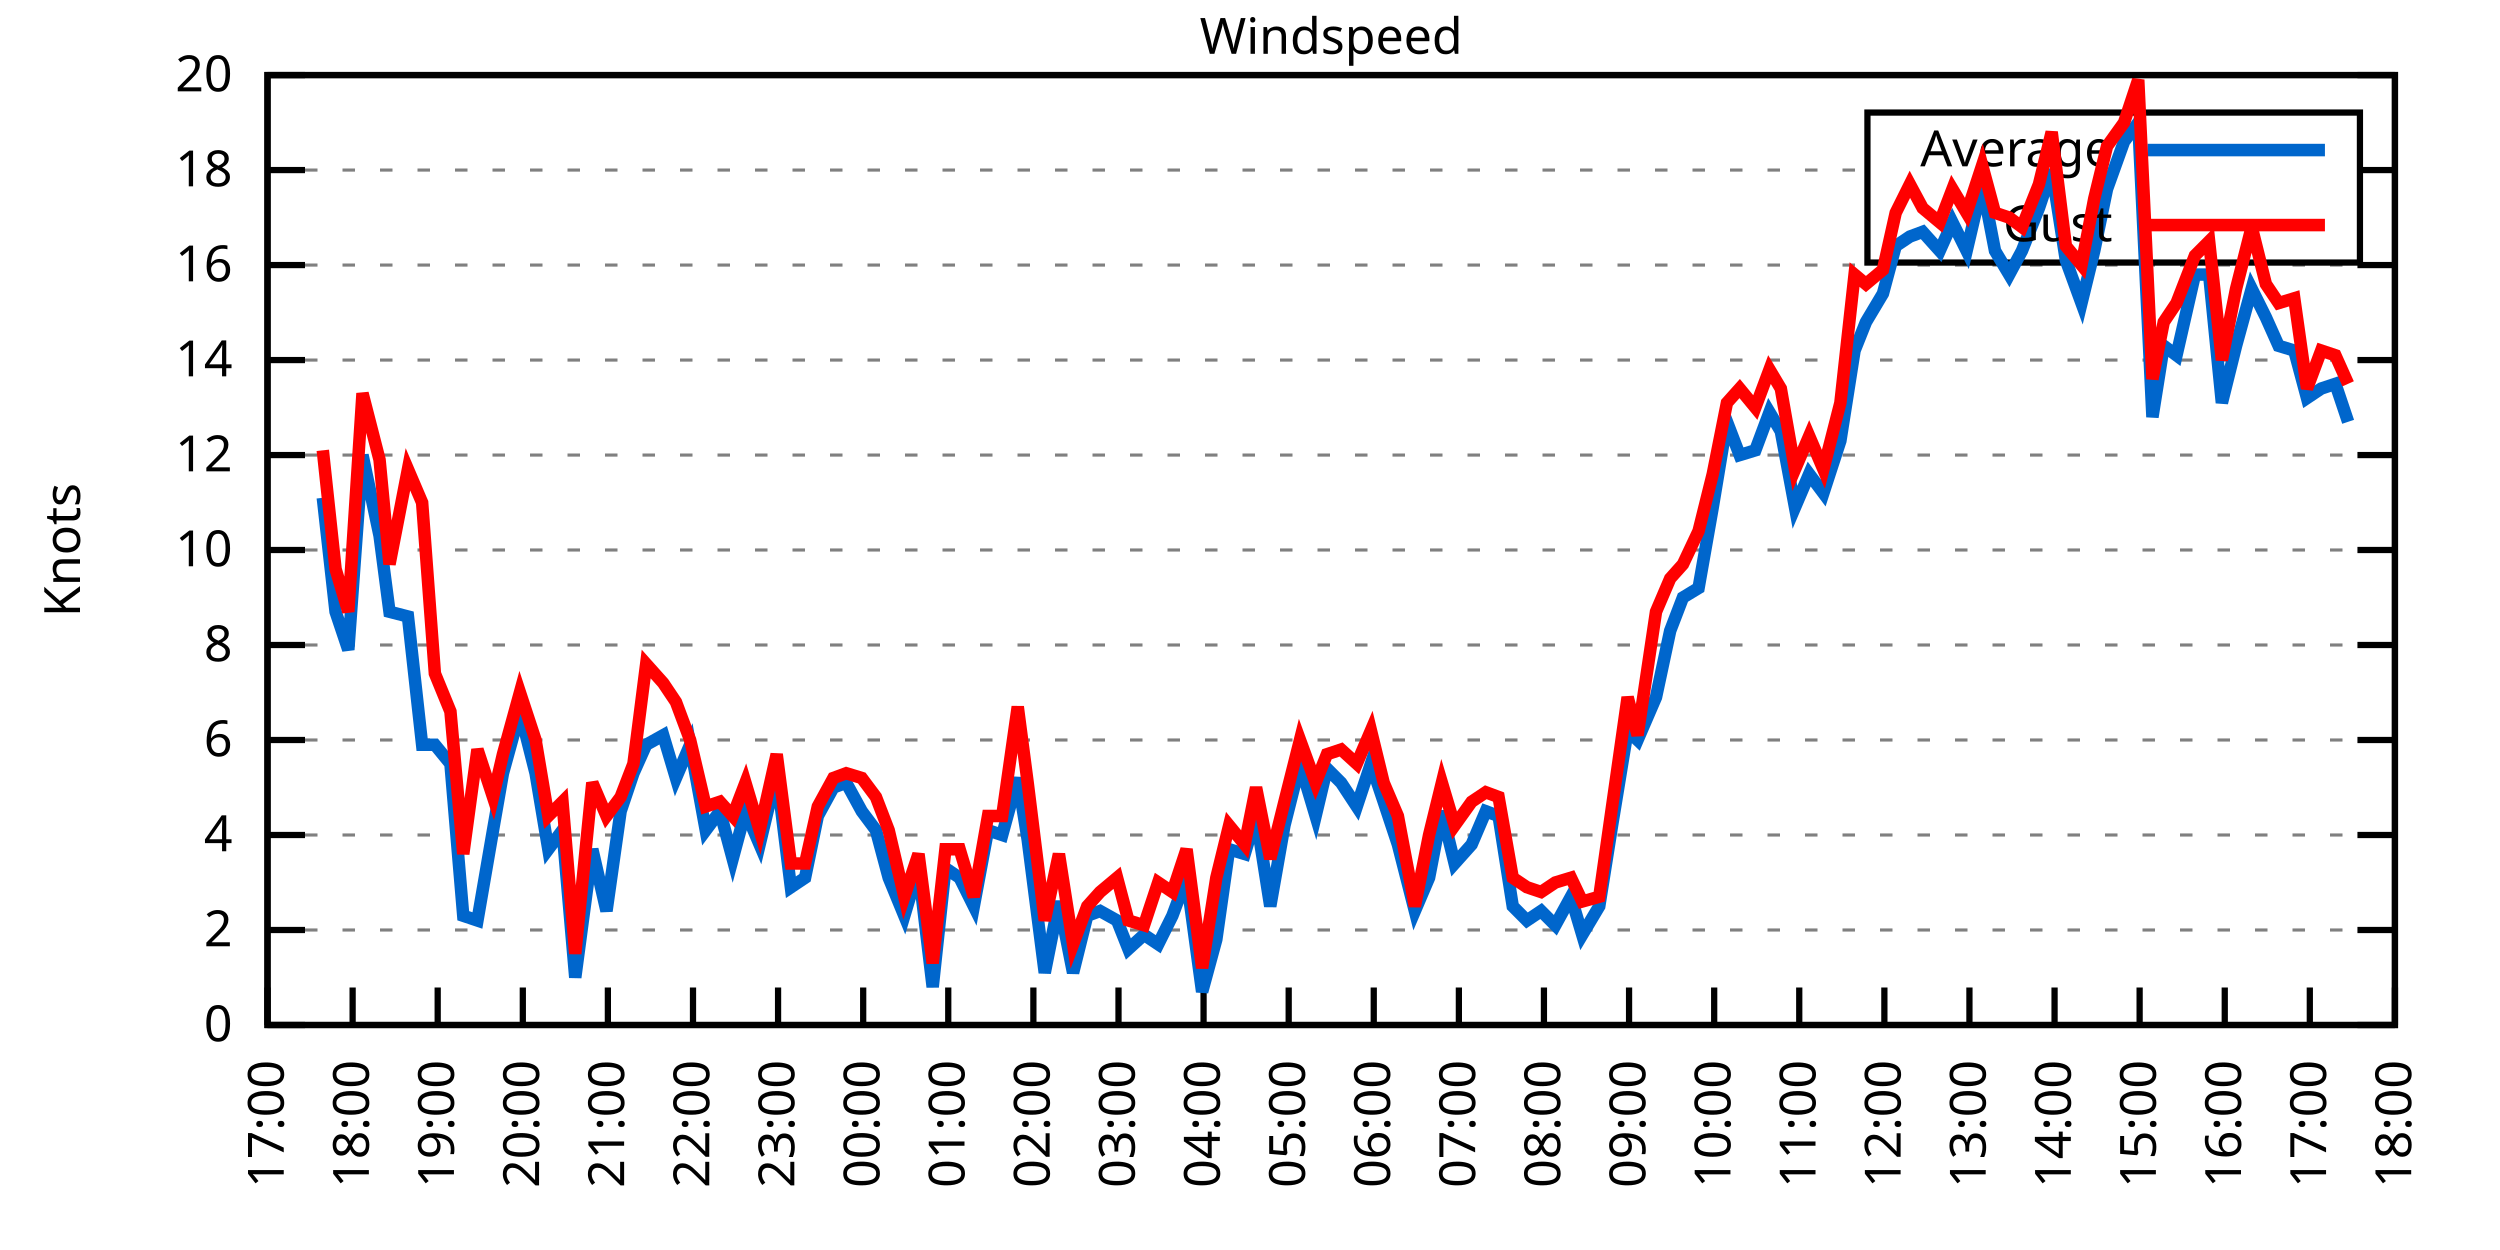
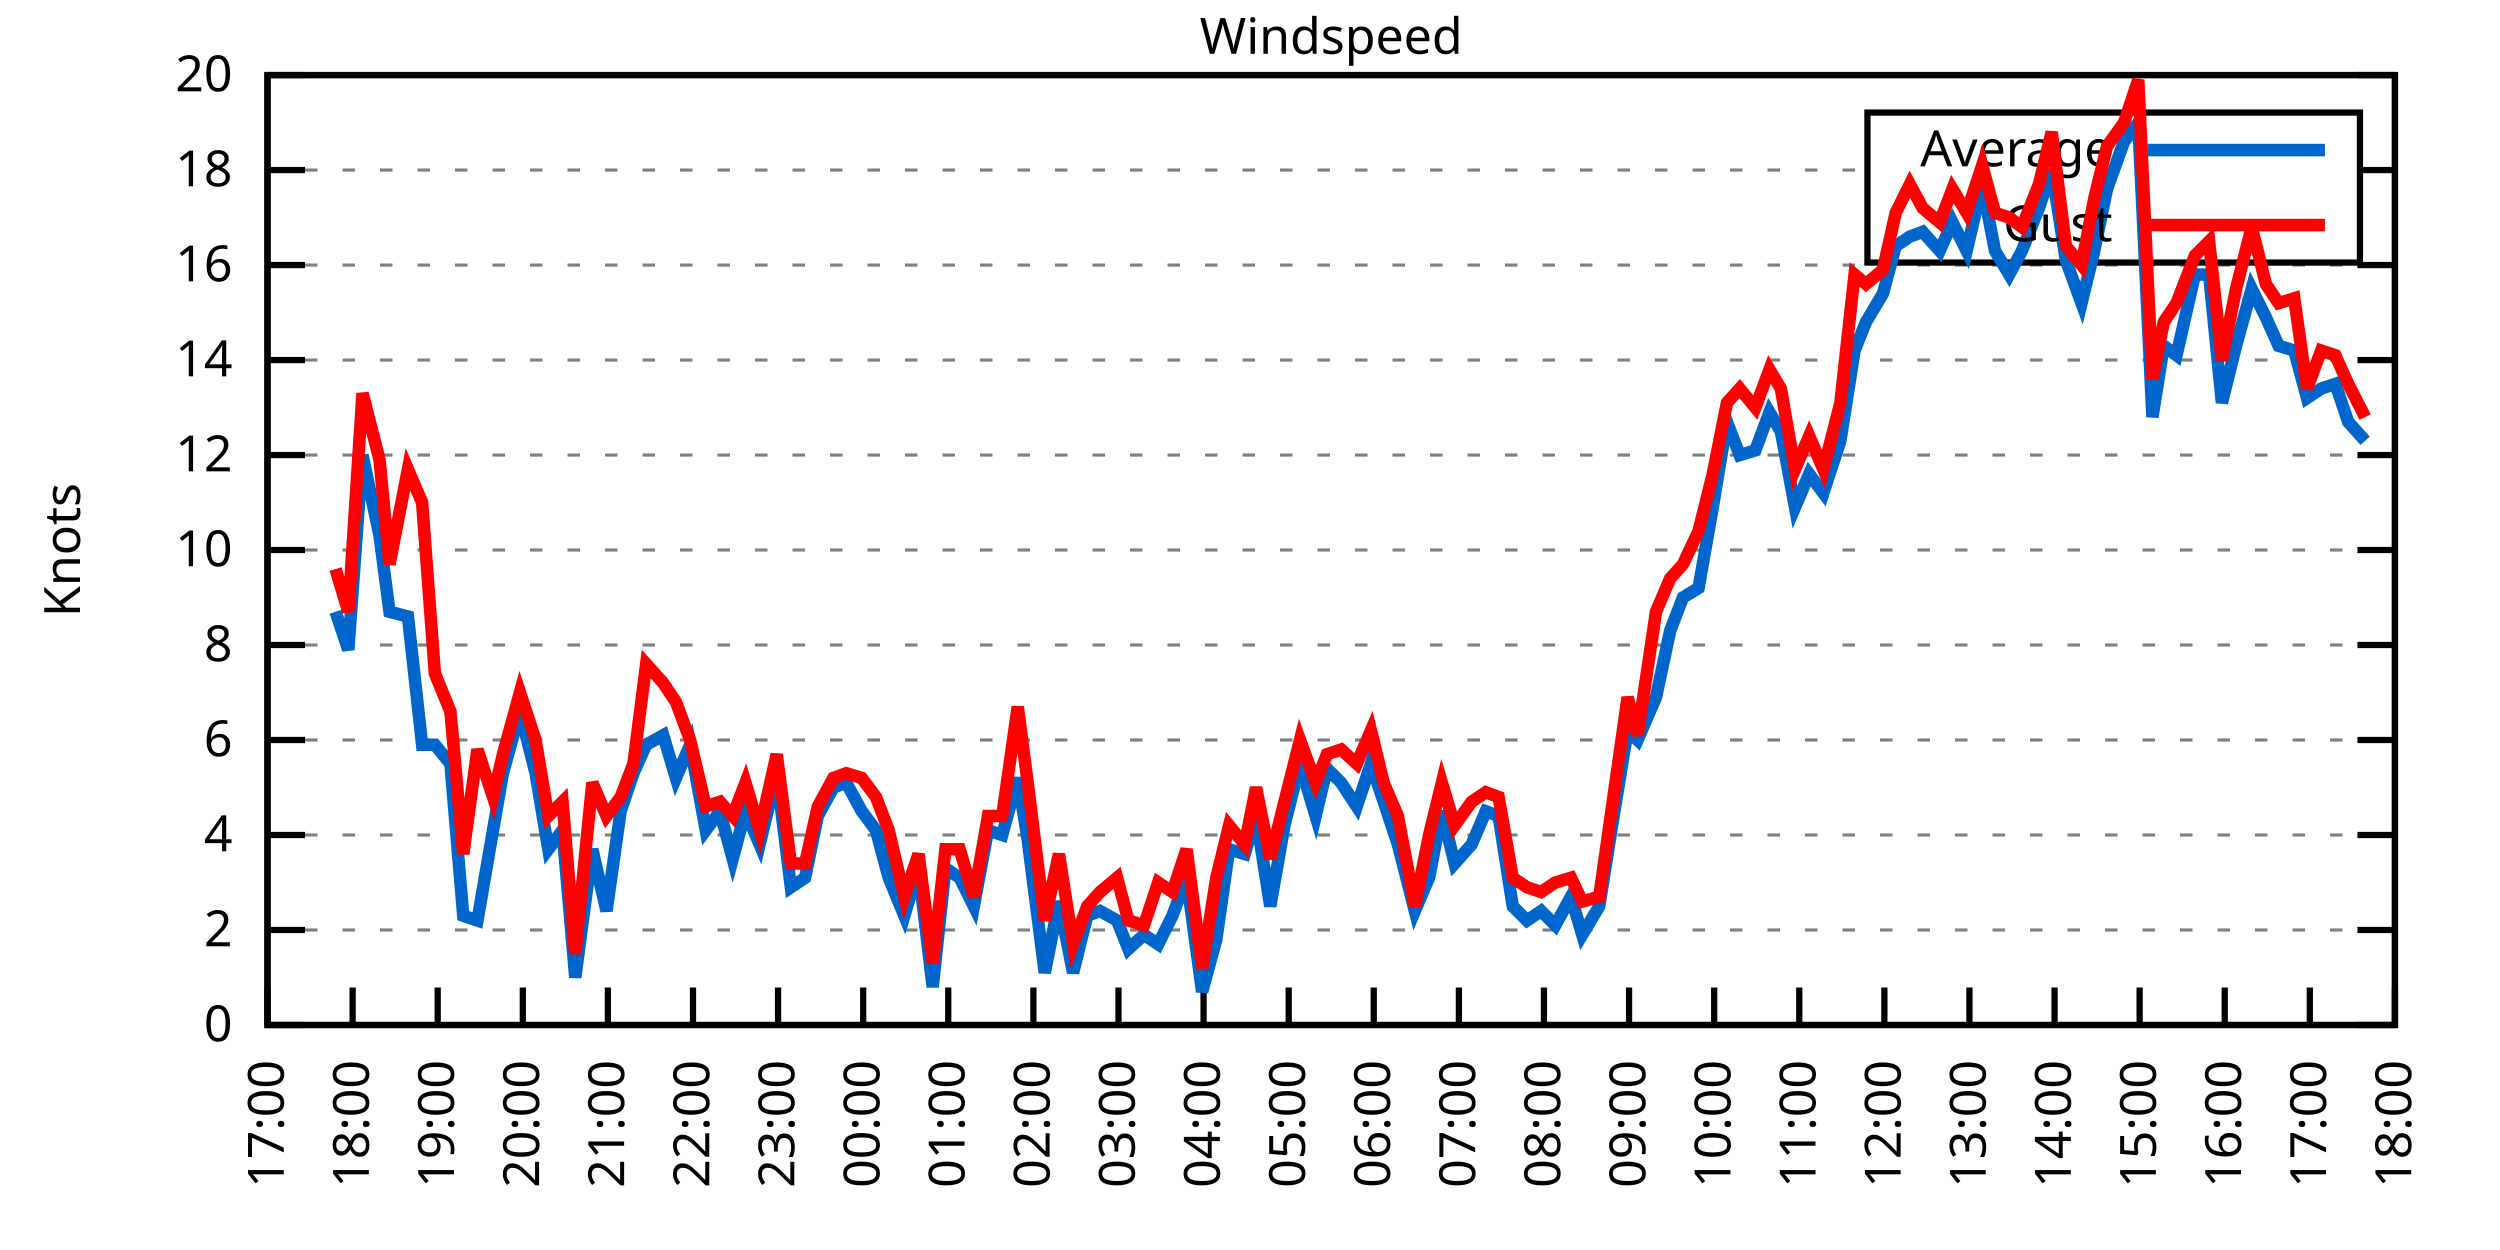
<svg xmlns="http://www.w3.org/2000/svg" xmlns:xlink="http://www.w3.org/1999/xlink" width="400" height="200" viewBox="0 0 400 200">
  <g id="gnuplot_canvas">
    <rect x="0" y="0" width="400" height="200" fill="none" />
    <defs>
      <circle id="gpDot" r="0.5" stroke-width="0.5" stroke="currentColor" />
      <path id="gpPt0" stroke-width="0.333" stroke="currentColor" d="M-1,0 h2 M0,-1 v2" />
      <path id="gpPt1" stroke-width="0.333" stroke="currentColor" d="M-1,-1 L1,1 M1,-1 L-1,1" />
      <path id="gpPt2" stroke-width="0.333" stroke="currentColor" d="M-1,0 L1,0 M0,-1 L0,1 M-1,-1 L1,1 M-1,1 L1,-1" />
      <rect id="gpPt3" stroke-width="0.333" stroke="currentColor" x="-1" y="-1" width="2" height="2" />
      <rect id="gpPt4" stroke-width="0.333" stroke="currentColor" fill="currentColor" x="-1" y="-1" width="2" height="2" />
      <circle id="gpPt5" stroke-width="0.333" stroke="currentColor" cx="0" cy="0" r="1" />
      <use xlink:href="#gpPt5" id="gpPt6" fill="currentColor" stroke="none" />
      <path id="gpPt7" stroke-width="0.333" stroke="currentColor" d="M0,-1.33 L-1.33,0.67 L1.33,0.67 z" />
      <use xlink:href="#gpPt7" id="gpPt8" fill="currentColor" stroke="none" />
      <use xlink:href="#gpPt7" id="gpPt9" stroke="currentColor" transform="rotate(180)" />
      <use xlink:href="#gpPt9" id="gpPt10" fill="currentColor" stroke="none" />
      <use xlink:href="#gpPt3" id="gpPt11" stroke="currentColor" transform="rotate(45)" />
      <use xlink:href="#gpPt11" id="gpPt12" fill="currentColor" stroke="none" />
      <path id="gpPt13" stroke-width="0.333" stroke="currentColor" d="M0,1.330 L1.265,0.411 L0.782,-1.067 L-0.782,-1.076 L-1.265,0.411 z" />
      <use xlink:href="#gpPt13" id="gpPt14" fill="currentColor" stroke="none" />
      <filter id="textbox" filterUnits="objectBoundingBox" x="0" y="0" height="1" width="1">
        <feFlood flood-color="white" flood-opacity="1" result="bgnd" />
        <feComposite in="SourceGraphic" in2="bgnd" operator="atop" />
      </filter>
      <filter id="greybox" filterUnits="objectBoundingBox" x="0" y="0" height="1" width="1">
        <feFlood flood-color="lightgrey" flood-opacity="1" result="grey" />
        <feComposite in="SourceGraphic" in2="grey" operator="atop" />
      </filter>
    </defs>
    <g fill="none" color="white" stroke="currentColor" stroke-width="1.00" stroke-linecap="butt" stroke-linejoin="miter">
</g>
    <g fill="none" color="black" stroke="currentColor" stroke-width="1.00" stroke-linecap="butt" stroke-linejoin="miter">
      <g stroke="none" shape-rendering="crispEdges">
        <polygon fill="rgb(255, 255, 255)" points="42.80,164.00 383.18,164.00 383.18,12.02 42.80,12.02 " />
      </g>
    </g>
    <g fill="none" color="black" stroke="currentColor" stroke-width="1.00" stroke-linecap="butt" stroke-linejoin="miter">
</g>
    <g fill="none" color="black" stroke="black" stroke-width="0.50" stroke-linecap="butt" stroke-linejoin="miter">
</g>
    <g fill="none" color="gray" stroke="currentColor" stroke-width="0.50" stroke-linecap="butt" stroke-linejoin="miter">
      <path stroke="gray" stroke-dasharray="2,4" class="gridline" d="M42.80,164.00 L383.19,164.00  " />
    </g>
    <g fill="none" color="gray" stroke="gray" stroke-width="1.00" stroke-linecap="butt" stroke-linejoin="miter">
</g>
    <g fill="none" color="black" stroke="currentColor" stroke-width="1.00" stroke-linecap="butt" stroke-linejoin="miter">
      <path stroke="black" d="M42.80,164.00 L48.80,164.00 M383.19,164.00 L377.19,164.00  " />
      <g transform="translate(37.20,166.60)" stroke="none" fill="black" font-family="Sans" font-size="8.00" text-anchor="end">
        <text>
          <tspan font-family="Sans"> 0</tspan>
        </text>
      </g>
    </g>
    <g fill="none" color="black" stroke="currentColor" stroke-width="1.00" stroke-linecap="butt" stroke-linejoin="miter">
</g>
    <g fill="none" color="black" stroke="black" stroke-width="0.50" stroke-linecap="butt" stroke-linejoin="miter">
</g>
    <g fill="none" color="gray" stroke="currentColor" stroke-width="0.50" stroke-linecap="butt" stroke-linejoin="miter">
      <path stroke="gray" stroke-dasharray="2,4" class="gridline" d="M42.80,148.80 L383.19,148.80  " />
    </g>
    <g fill="none" color="gray" stroke="gray" stroke-width="1.00" stroke-linecap="butt" stroke-linejoin="miter">
</g>
    <g fill="none" color="black" stroke="currentColor" stroke-width="1.00" stroke-linecap="butt" stroke-linejoin="miter">
      <path stroke="black" d="M42.80,148.80 L48.80,148.80 M383.19,148.80 L377.19,148.80  " />
      <g transform="translate(37.20,151.40)" stroke="none" fill="black" font-family="Sans" font-size="8.00" text-anchor="end">
        <text>
          <tspan font-family="Sans"> 2</tspan>
        </text>
      </g>
    </g>
    <g fill="none" color="black" stroke="currentColor" stroke-width="1.00" stroke-linecap="butt" stroke-linejoin="miter">
</g>
    <g fill="none" color="black" stroke="black" stroke-width="0.50" stroke-linecap="butt" stroke-linejoin="miter">
</g>
    <g fill="none" color="gray" stroke="currentColor" stroke-width="0.50" stroke-linecap="butt" stroke-linejoin="miter">
      <path stroke="gray" stroke-dasharray="2,4" class="gridline" d="M42.80,133.60 L383.19,133.60  " />
    </g>
    <g fill="none" color="gray" stroke="gray" stroke-width="1.00" stroke-linecap="butt" stroke-linejoin="miter">
</g>
    <g fill="none" color="black" stroke="currentColor" stroke-width="1.00" stroke-linecap="butt" stroke-linejoin="miter">
      <path stroke="black" d="M42.80,133.60 L48.80,133.60 M383.19,133.60 L377.19,133.60  " />
      <g transform="translate(37.20,136.20)" stroke="none" fill="black" font-family="Sans" font-size="8.00" text-anchor="end">
        <text>
          <tspan font-family="Sans"> 4</tspan>
        </text>
      </g>
    </g>
    <g fill="none" color="black" stroke="currentColor" stroke-width="1.00" stroke-linecap="butt" stroke-linejoin="miter">
</g>
    <g fill="none" color="black" stroke="black" stroke-width="0.50" stroke-linecap="butt" stroke-linejoin="miter">
</g>
    <g fill="none" color="gray" stroke="currentColor" stroke-width="0.50" stroke-linecap="butt" stroke-linejoin="miter">
      <path stroke="gray" stroke-dasharray="2,4" class="gridline" d="M42.80,118.40 L383.19,118.40  " />
    </g>
    <g fill="none" color="gray" stroke="gray" stroke-width="1.00" stroke-linecap="butt" stroke-linejoin="miter">
</g>
    <g fill="none" color="black" stroke="currentColor" stroke-width="1.00" stroke-linecap="butt" stroke-linejoin="miter">
      <path stroke="black" d="M42.80,118.40 L48.80,118.40 M383.19,118.40 L377.19,118.40  " />
      <g transform="translate(37.20,121.00)" stroke="none" fill="black" font-family="Sans" font-size="8.00" text-anchor="end">
        <text>
          <tspan font-family="Sans"> 6</tspan>
        </text>
      </g>
    </g>
    <g fill="none" color="black" stroke="currentColor" stroke-width="1.00" stroke-linecap="butt" stroke-linejoin="miter">
</g>
    <g fill="none" color="black" stroke="black" stroke-width="0.50" stroke-linecap="butt" stroke-linejoin="miter">
</g>
    <g fill="none" color="gray" stroke="currentColor" stroke-width="0.50" stroke-linecap="butt" stroke-linejoin="miter">
      <path stroke="gray" stroke-dasharray="2,4" class="gridline" d="M42.80,103.20 L383.19,103.20  " />
    </g>
    <g fill="none" color="gray" stroke="gray" stroke-width="1.00" stroke-linecap="butt" stroke-linejoin="miter">
</g>
    <g fill="none" color="black" stroke="currentColor" stroke-width="1.00" stroke-linecap="butt" stroke-linejoin="miter">
      <path stroke="black" d="M42.80,103.20 L48.80,103.20 M383.19,103.20 L377.19,103.20  " />
      <g transform="translate(37.20,105.80)" stroke="none" fill="black" font-family="Sans" font-size="8.00" text-anchor="end">
        <text>
          <tspan font-family="Sans"> 8</tspan>
        </text>
      </g>
    </g>
    <g fill="none" color="black" stroke="currentColor" stroke-width="1.00" stroke-linecap="butt" stroke-linejoin="miter">
</g>
    <g fill="none" color="black" stroke="black" stroke-width="0.50" stroke-linecap="butt" stroke-linejoin="miter">
</g>
    <g fill="none" color="gray" stroke="currentColor" stroke-width="0.50" stroke-linecap="butt" stroke-linejoin="miter">
      <path stroke="gray" stroke-dasharray="2,4" class="gridline" d="M42.80,88.00 L383.19,88.00  " />
    </g>
    <g fill="none" color="gray" stroke="gray" stroke-width="1.00" stroke-linecap="butt" stroke-linejoin="miter">
</g>
    <g fill="none" color="black" stroke="currentColor" stroke-width="1.00" stroke-linecap="butt" stroke-linejoin="miter">
      <path stroke="black" d="M42.80,88.00 L48.80,88.00 M383.19,88.00 L377.19,88.00  " />
      <g transform="translate(37.20,90.60)" stroke="none" fill="black" font-family="Sans" font-size="8.00" text-anchor="end">
        <text>
          <tspan font-family="Sans"> 10</tspan>
        </text>
      </g>
    </g>
    <g fill="none" color="black" stroke="currentColor" stroke-width="1.00" stroke-linecap="butt" stroke-linejoin="miter">
</g>
    <g fill="none" color="black" stroke="black" stroke-width="0.50" stroke-linecap="butt" stroke-linejoin="miter">
</g>
    <g fill="none" color="gray" stroke="currentColor" stroke-width="0.50" stroke-linecap="butt" stroke-linejoin="miter">
      <path stroke="gray" stroke-dasharray="2,4" class="gridline" d="M42.80,72.81 L383.19,72.81  " />
    </g>
    <g fill="none" color="gray" stroke="gray" stroke-width="1.00" stroke-linecap="butt" stroke-linejoin="miter">
</g>
    <g fill="none" color="black" stroke="currentColor" stroke-width="1.00" stroke-linecap="butt" stroke-linejoin="miter">
      <path stroke="black" d="M42.80,72.81 L48.80,72.81 M383.19,72.81 L377.19,72.81  " />
      <g transform="translate(37.20,75.41)" stroke="none" fill="black" font-family="Sans" font-size="8.00" text-anchor="end">
        <text>
          <tspan font-family="Sans"> 12</tspan>
        </text>
      </g>
    </g>
    <g fill="none" color="black" stroke="currentColor" stroke-width="1.00" stroke-linecap="butt" stroke-linejoin="miter">
</g>
    <g fill="none" color="black" stroke="black" stroke-width="0.50" stroke-linecap="butt" stroke-linejoin="miter">
</g>
    <g fill="none" color="gray" stroke="currentColor" stroke-width="0.50" stroke-linecap="butt" stroke-linejoin="miter">
      <path stroke="gray" stroke-dasharray="2,4" class="gridline" d="M42.80,57.61 L383.19,57.61  " />
    </g>
    <g fill="none" color="gray" stroke="gray" stroke-width="1.00" stroke-linecap="butt" stroke-linejoin="miter">
</g>
    <g fill="none" color="black" stroke="currentColor" stroke-width="1.00" stroke-linecap="butt" stroke-linejoin="miter">
      <path stroke="black" d="M42.80,57.61 L48.80,57.61 M383.19,57.61 L377.19,57.61  " />
      <g transform="translate(37.20,60.21)" stroke="none" fill="black" font-family="Sans" font-size="8.00" text-anchor="end">
        <text>
          <tspan font-family="Sans"> 14</tspan>
        </text>
      </g>
    </g>
    <g fill="none" color="black" stroke="currentColor" stroke-width="1.00" stroke-linecap="butt" stroke-linejoin="miter">
</g>
    <g fill="none" color="black" stroke="black" stroke-width="0.50" stroke-linecap="butt" stroke-linejoin="miter">
</g>
    <g fill="none" color="gray" stroke="currentColor" stroke-width="0.50" stroke-linecap="butt" stroke-linejoin="miter">
      <path stroke="gray" stroke-dasharray="2,4" class="gridline" d="M42.80,42.41 L383.19,42.41  " />
    </g>
    <g fill="none" color="gray" stroke="gray" stroke-width="1.00" stroke-linecap="butt" stroke-linejoin="miter">
</g>
    <g fill="none" color="black" stroke="currentColor" stroke-width="1.00" stroke-linecap="butt" stroke-linejoin="miter">
      <path stroke="black" d="M42.80,42.41 L48.80,42.41 M383.19,42.41 L377.19,42.41  " />
      <g transform="translate(37.20,45.01)" stroke="none" fill="black" font-family="Sans" font-size="8.00" text-anchor="end">
        <text>
          <tspan font-family="Sans"> 16</tspan>
        </text>
      </g>
    </g>
    <g fill="none" color="black" stroke="currentColor" stroke-width="1.00" stroke-linecap="butt" stroke-linejoin="miter">
</g>
    <g fill="none" color="black" stroke="black" stroke-width="0.50" stroke-linecap="butt" stroke-linejoin="miter">
</g>
    <g fill="none" color="gray" stroke="currentColor" stroke-width="0.50" stroke-linecap="butt" stroke-linejoin="miter">
      <path stroke="gray" stroke-dasharray="2,4" class="gridline" d="M42.80,27.21 L298.79,27.21 M377.59,27.21 L383.19,27.21  " />
    </g>
    <g fill="none" color="gray" stroke="gray" stroke-width="1.00" stroke-linecap="butt" stroke-linejoin="miter">
</g>
    <g fill="none" color="black" stroke="currentColor" stroke-width="1.00" stroke-linecap="butt" stroke-linejoin="miter">
      <path stroke="black" d="M42.80,27.21 L48.80,27.21 M383.19,27.21 L377.19,27.21  " />
      <g transform="translate(37.20,29.81)" stroke="none" fill="black" font-family="Sans" font-size="8.00" text-anchor="end">
        <text>
          <tspan font-family="Sans"> 18</tspan>
        </text>
      </g>
    </g>
    <g fill="none" color="black" stroke="currentColor" stroke-width="1.00" stroke-linecap="butt" stroke-linejoin="miter">
</g>
    <g fill="none" color="black" stroke="black" stroke-width="0.50" stroke-linecap="butt" stroke-linejoin="miter">
</g>
    <g fill="none" color="gray" stroke="currentColor" stroke-width="0.50" stroke-linecap="butt" stroke-linejoin="miter">
      <path stroke="gray" stroke-dasharray="2,4" class="gridline" d="M42.80,12.01 L383.19,12.01  " />
    </g>
    <g fill="none" color="gray" stroke="gray" stroke-width="1.00" stroke-linecap="butt" stroke-linejoin="miter">
</g>
    <g fill="none" color="black" stroke="currentColor" stroke-width="1.00" stroke-linecap="butt" stroke-linejoin="miter">
      <path stroke="black" d="M42.80,12.01 L48.80,12.01 M383.19,12.01 L377.19,12.01  " />
      <g transform="translate(37.20,14.61)" stroke="none" fill="black" font-family="Sans" font-size="8.00" text-anchor="end">
        <text>
          <tspan font-family="Sans"> 20</tspan>
        </text>
      </g>
    </g>
    <g fill="none" color="black" stroke="currentColor" stroke-width="1.00" stroke-linecap="butt" stroke-linejoin="miter">
      <path stroke="black" d="M42.80,164.00 L42.80,158.00  " />
      <g transform="translate(45.40,169.60) rotate(270.00)" stroke="none" fill="black" font-family="Sans" font-size="8.00" text-anchor="end">
        <text>
          <tspan font-family="Sans">17:00</tspan>
        </text>
      </g>
    </g>
    <g fill="none" color="black" stroke="currentColor" stroke-width="1.00" stroke-linecap="butt" stroke-linejoin="miter">
      <path stroke="black" d="M56.42,164.00 L56.42,158.00  " />
      <g transform="translate(59.02,169.60) rotate(270.00)" stroke="none" fill="black" font-family="Sans" font-size="8.00" text-anchor="end">
        <text>
          <tspan font-family="Sans">18:00</tspan>
        </text>
      </g>
    </g>
    <g fill="none" color="black" stroke="currentColor" stroke-width="1.00" stroke-linecap="butt" stroke-linejoin="miter">
      <path stroke="black" d="M70.03,164.00 L70.03,158.00  " />
      <g transform="translate(72.63,169.60) rotate(270.00)" stroke="none" fill="black" font-family="Sans" font-size="8.00" text-anchor="end">
        <text>
          <tspan font-family="Sans">19:00</tspan>
        </text>
      </g>
    </g>
    <g fill="none" color="black" stroke="currentColor" stroke-width="1.00" stroke-linecap="butt" stroke-linejoin="miter">
      <path stroke="black" d="M83.65,164.00 L83.65,158.00  " />
      <g transform="translate(86.25,169.60) rotate(270.00)" stroke="none" fill="black" font-family="Sans" font-size="8.00" text-anchor="end">
        <text>
          <tspan font-family="Sans">20:00</tspan>
        </text>
      </g>
    </g>
    <g fill="none" color="black" stroke="currentColor" stroke-width="1.00" stroke-linecap="butt" stroke-linejoin="miter">
      <path stroke="black" d="M97.26,164.00 L97.26,158.00  " />
      <g transform="translate(99.86,169.60) rotate(270.00)" stroke="none" fill="black" font-family="Sans" font-size="8.00" text-anchor="end">
        <text>
          <tspan font-family="Sans">21:00</tspan>
        </text>
      </g>
    </g>
    <g fill="none" color="black" stroke="currentColor" stroke-width="1.00" stroke-linecap="butt" stroke-linejoin="miter">
      <path stroke="black" d="M110.88,164.00 L110.88,158.00  " />
      <g transform="translate(113.48,169.60) rotate(270.00)" stroke="none" fill="black" font-family="Sans" font-size="8.00" text-anchor="end">
        <text>
          <tspan font-family="Sans">22:00</tspan>
        </text>
      </g>
    </g>
    <g fill="none" color="black" stroke="currentColor" stroke-width="1.00" stroke-linecap="butt" stroke-linejoin="miter">
      <path stroke="black" d="M124.49,164.00 L124.49,158.00  " />
      <g transform="translate(127.09,169.60) rotate(270.00)" stroke="none" fill="black" font-family="Sans" font-size="8.00" text-anchor="end">
        <text>
          <tspan font-family="Sans">23:00</tspan>
        </text>
      </g>
    </g>
    <g fill="none" color="black" stroke="currentColor" stroke-width="1.00" stroke-linecap="butt" stroke-linejoin="miter">
      <path stroke="black" d="M138.11,164.00 L138.11,158.00  " />
      <g transform="translate(140.71,169.60) rotate(270.00)" stroke="none" fill="black" font-family="Sans" font-size="8.00" text-anchor="end">
        <text>
          <tspan font-family="Sans">00:00</tspan>
        </text>
      </g>
    </g>
    <g fill="none" color="black" stroke="currentColor" stroke-width="1.00" stroke-linecap="butt" stroke-linejoin="miter">
      <path stroke="black" d="M151.72,164.00 L151.72,158.00  " />
      <g transform="translate(154.32,169.60) rotate(270.00)" stroke="none" fill="black" font-family="Sans" font-size="8.00" text-anchor="end">
        <text>
          <tspan font-family="Sans">01:00</tspan>
        </text>
      </g>
    </g>
    <g fill="none" color="black" stroke="currentColor" stroke-width="1.00" stroke-linecap="butt" stroke-linejoin="miter">
      <path stroke="black" d="M165.34,164.00 L165.34,158.00  " />
      <g transform="translate(167.94,169.60) rotate(270.00)" stroke="none" fill="black" font-family="Sans" font-size="8.00" text-anchor="end">
        <text>
          <tspan font-family="Sans">02:00</tspan>
        </text>
      </g>
    </g>
    <g fill="none" color="black" stroke="currentColor" stroke-width="1.00" stroke-linecap="butt" stroke-linejoin="miter">
      <path stroke="black" d="M178.96,164.00 L178.96,158.00  " />
      <g transform="translate(181.56,169.60) rotate(270.00)" stroke="none" fill="black" font-family="Sans" font-size="8.00" text-anchor="end">
        <text>
          <tspan font-family="Sans">03:00</tspan>
        </text>
      </g>
    </g>
    <g fill="none" color="black" stroke="currentColor" stroke-width="1.00" stroke-linecap="butt" stroke-linejoin="miter">
      <path stroke="black" d="M192.57,164.00 L192.57,158.00  " />
      <g transform="translate(195.17,169.60) rotate(270.00)" stroke="none" fill="black" font-family="Sans" font-size="8.00" text-anchor="end">
        <text>
          <tspan font-family="Sans">04:00</tspan>
        </text>
      </g>
    </g>
    <g fill="none" color="black" stroke="currentColor" stroke-width="1.00" stroke-linecap="butt" stroke-linejoin="miter">
      <path stroke="black" d="M206.19,164.00 L206.19,158.00  " />
      <g transform="translate(208.79,169.60) rotate(270.00)" stroke="none" fill="black" font-family="Sans" font-size="8.00" text-anchor="end">
        <text>
          <tspan font-family="Sans">05:00</tspan>
        </text>
      </g>
    </g>
    <g fill="none" color="black" stroke="currentColor" stroke-width="1.00" stroke-linecap="butt" stroke-linejoin="miter">
      <path stroke="black" d="M219.80,164.00 L219.80,158.00  " />
      <g transform="translate(222.40,169.60) rotate(270.00)" stroke="none" fill="black" font-family="Sans" font-size="8.00" text-anchor="end">
        <text>
          <tspan font-family="Sans">06:00</tspan>
        </text>
      </g>
    </g>
    <g fill="none" color="black" stroke="currentColor" stroke-width="1.00" stroke-linecap="butt" stroke-linejoin="miter">
      <path stroke="black" d="M233.42,164.00 L233.42,158.00  " />
      <g transform="translate(236.02,169.60) rotate(270.00)" stroke="none" fill="black" font-family="Sans" font-size="8.00" text-anchor="end">
        <text>
          <tspan font-family="Sans">07:00</tspan>
        </text>
      </g>
    </g>
    <g fill="none" color="black" stroke="currentColor" stroke-width="1.00" stroke-linecap="butt" stroke-linejoin="miter">
      <path stroke="black" d="M247.03,164.00 L247.03,158.00  " />
      <g transform="translate(249.63,169.60) rotate(270.00)" stroke="none" fill="black" font-family="Sans" font-size="8.00" text-anchor="end">
        <text>
          <tspan font-family="Sans">08:00</tspan>
        </text>
      </g>
    </g>
    <g fill="none" color="black" stroke="currentColor" stroke-width="1.00" stroke-linecap="butt" stroke-linejoin="miter">
      <path stroke="black" d="M260.65,164.00 L260.65,158.00  " />
      <g transform="translate(263.25,169.60) rotate(270.00)" stroke="none" fill="black" font-family="Sans" font-size="8.00" text-anchor="end">
        <text>
          <tspan font-family="Sans">09:00</tspan>
        </text>
      </g>
    </g>
    <g fill="none" color="black" stroke="currentColor" stroke-width="1.00" stroke-linecap="butt" stroke-linejoin="miter">
      <path stroke="black" d="M274.27,164.00 L274.27,158.00  " />
      <g transform="translate(276.87,169.60) rotate(270.00)" stroke="none" fill="black" font-family="Sans" font-size="8.00" text-anchor="end">
        <text>
          <tspan font-family="Sans">10:00</tspan>
        </text>
      </g>
    </g>
    <g fill="none" color="black" stroke="currentColor" stroke-width="1.00" stroke-linecap="butt" stroke-linejoin="miter">
      <path stroke="black" d="M287.88,164.00 L287.88,158.00  " />
      <g transform="translate(290.48,169.60) rotate(270.00)" stroke="none" fill="black" font-family="Sans" font-size="8.00" text-anchor="end">
        <text>
          <tspan font-family="Sans">11:00</tspan>
        </text>
      </g>
    </g>
    <g fill="none" color="black" stroke="currentColor" stroke-width="1.00" stroke-linecap="butt" stroke-linejoin="miter">
      <path stroke="black" d="M301.50,164.00 L301.50,158.00  " />
      <g transform="translate(304.10,169.60) rotate(270.00)" stroke="none" fill="black" font-family="Sans" font-size="8.00" text-anchor="end">
        <text>
          <tspan font-family="Sans">12:00</tspan>
        </text>
      </g>
    </g>
    <g fill="none" color="black" stroke="currentColor" stroke-width="1.00" stroke-linecap="butt" stroke-linejoin="miter">
      <path stroke="black" d="M315.11,164.00 L315.11,158.00  " />
      <g transform="translate(317.71,169.60) rotate(270.00)" stroke="none" fill="black" font-family="Sans" font-size="8.00" text-anchor="end">
        <text>
          <tspan font-family="Sans">13:00</tspan>
        </text>
      </g>
    </g>
    <g fill="none" color="black" stroke="currentColor" stroke-width="1.00" stroke-linecap="butt" stroke-linejoin="miter">
      <path stroke="black" d="M328.73,164.00 L328.73,158.00  " />
      <g transform="translate(331.33,169.60) rotate(270.00)" stroke="none" fill="black" font-family="Sans" font-size="8.00" text-anchor="end">
        <text>
          <tspan font-family="Sans">14:00</tspan>
        </text>
      </g>
    </g>
    <g fill="none" color="black" stroke="currentColor" stroke-width="1.00" stroke-linecap="butt" stroke-linejoin="miter">
      <path stroke="black" d="M342.34,164.00 L342.34,158.00  " />
      <g transform="translate(344.94,169.60) rotate(270.00)" stroke="none" fill="black" font-family="Sans" font-size="8.00" text-anchor="end">
        <text>
          <tspan font-family="Sans">15:00</tspan>
        </text>
      </g>
    </g>
    <g fill="none" color="black" stroke="currentColor" stroke-width="1.00" stroke-linecap="butt" stroke-linejoin="miter">
      <path stroke="black" d="M355.96,164.00 L355.96,158.00  " />
      <g transform="translate(358.56,169.60) rotate(270.00)" stroke="none" fill="black" font-family="Sans" font-size="8.00" text-anchor="end">
        <text>
          <tspan font-family="Sans">16:00</tspan>
        </text>
      </g>
    </g>
    <g fill="none" color="black" stroke="currentColor" stroke-width="1.00" stroke-linecap="butt" stroke-linejoin="miter">
      <path stroke="black" d="M369.57,164.00 L369.57,158.00  " />
      <g transform="translate(372.17,169.60) rotate(270.00)" stroke="none" fill="black" font-family="Sans" font-size="8.00" text-anchor="end">
        <text>
          <tspan font-family="Sans">17:00</tspan>
        </text>
      </g>
    </g>
    <g fill="none" color="black" stroke="currentColor" stroke-width="1.00" stroke-linecap="butt" stroke-linejoin="miter">
      <path stroke="black" d="M383.19,164.00 L383.19,158.00  " />
      <g transform="translate(385.79,169.60) rotate(270.00)" stroke="none" fill="black" font-family="Sans" font-size="8.00" text-anchor="end">
        <text>
          <tspan font-family="Sans">18:00</tspan>
        </text>
      </g>
    </g>
    <g fill="none" color="black" stroke="currentColor" stroke-width="1.00" stroke-linecap="butt" stroke-linejoin="miter">
</g>
    <g fill="none" color="black" stroke="currentColor" stroke-width="1.00" stroke-linecap="butt" stroke-linejoin="miter">
      <path stroke="black" d="M42.80,12.01 L42.80,164.00 L383.19,164.00 L383.19,12.01 L42.80,12.01 Z  " />
    </g>
    <g fill="none" color="black" stroke="currentColor" stroke-width="1.00" stroke-linecap="butt" stroke-linejoin="miter">
</g>
    <g fill="none" color="black" stroke="currentColor" stroke-width="1.00" stroke-linecap="butt" stroke-linejoin="miter">
      <path stroke="black" d="M298.79,42.01 L298.79,18.01 L377.59,18.01 L377.59,42.01 L298.79,42.01 Z  " />
    </g>
    <g id="Windspeed_plot_1">
      <g fill="none" color="white" stroke="black" stroke-width="2.00" stroke-linecap="butt" stroke-linejoin="miter">
</g>
      <g fill="none" color="black" stroke="currentColor" stroke-width="2.00" stroke-linecap="butt" stroke-linejoin="miter">
        <g transform="translate(337.99,26.61)" stroke="none" fill="black" font-family="Sans" font-size="8.00" text-anchor="end">
          <text>
            <tspan font-family="Sans">Average</tspan>
          </text>
        </g>
      </g>
      <g fill="none" color="black" stroke="currentColor" stroke-width="2.00" stroke-linecap="butt" stroke-linejoin="miter">
-         <path stroke="rgb(  0, 102, 204)" d="M343.59,24.01 L371.99,24.01 M51.65,79.65 L53.69,97.88 L55.73,103.96 L58.00,72.81 L60.73,85.73 L62.32,97.88   L65.27,98.64 L67.54,119.16 L69.58,119.16 L72.07,122.20 L74.12,146.52 L76.39,147.28 L78.88,132.84 L80.47,123.72   L83.19,113.84 L85.69,123.72 L87.73,135.88 L90.00,132.84 L92.04,156.40 L94.77,135.88 L97.04,145.76 L99.30,129.80   L101.35,123.72 L103.39,119.16 L106.11,117.64 L108.15,124.48 L110.42,119.16 L112.92,132.84 L115.19,129.80 L117.23,137.40   L119.27,129.80 L121.54,135.12 L124.27,123.72 L126.54,141.96 L128.81,140.44 L130.85,130.56 L133.34,126.00 L135.39,125.24   L137.88,129.80 L140.15,132.84 L142.19,140.44 L144.69,146.52 L146.96,138.92 L149.23,157.92 L151.27,138.92 L153.54,140.44   L155.81,145.00 L158.08,132.84 L160.35,133.60 L162.84,124.48 L164.43,134.36 L167.16,155.64 L169.43,144.24 L171.69,155.64   L173.96,146.52 L176.01,145.76 L178.73,147.28 L180.54,151.84 L183.04,149.56 L185.31,151.08 L187.58,146.52 L189.85,140.44   L192.34,158.68 L194.61,150.32 L196.66,135.88 L199.15,136.64 L200.97,130.56 L203.24,145.00 L205.51,132.08 L208.00,122.20   L210.50,130.56 L212.31,122.96 L214.58,125.24 L217.08,129.04 L219.35,122.20 L221.39,128.28 L223.66,135.12 L226.38,145.76   L228.65,140.44 L230.70,129.80 L232.74,138.16 L235.46,135.12 L237.73,129.80 L239.77,130.56 L242.04,145.00 L244.31,147.28   L246.58,145.76 L248.85,148.04 L251.35,143.48 L253.16,149.56 L255.88,145.00 L257.93,132.08 L260.42,116.88 L262.01,118.40   L264.96,111.56 L267.23,100.92 L269.27,95.60 L271.77,94.08 L274.04,81.17 L276.31,67.49 L278.35,72.81 L280.85,72.05   L283.12,65.97 L284.93,69.01 L287.20,81.17 L289.47,75.85 L291.74,78.89 L294.46,70.53 L296.73,56.09 L298.55,51.53   L301.27,46.97 L303.31,39.37 L305.58,37.85 L307.62,37.09 L310.35,40.13 L312.39,35.57 L314.66,40.13 L317.15,29.49   L319.20,40.13 L321.47,43.93 L323.51,40.13 L326.23,33.29 L328.27,27.21 L330.54,41.65 L333.04,48.49 L335.08,40.13   L337.12,30.25 L339.85,22.65 L342.12,19.61 L344.39,66.73 L346.20,55.33 L348.24,56.85 L351.19,43.93 L353.46,43.93   L355.50,64.45 L357.77,55.33 L360.27,46.21 L362.54,50.77 L364.58,55.33 L367.08,56.09 L369.12,63.69 L371.39,62.17   L373.66,61.41 L375.70,67.49  " />
+         <path stroke="rgb(  0, 102, 204)" d="M343.59,24.01 L371.99,24.01 M53.69,97.88 L55.73,103.96 L58.00,72.81 L60.73,85.73 L62.32,97.88 L65.27,98.64   L67.54,119.16 L69.58,119.16 L72.07,122.20 L74.12,146.52 L76.39,147.28 L78.88,132.84 L80.47,123.72 L83.19,113.84   L85.69,123.72 L87.73,135.88 L90.00,132.84 L92.04,156.40 L94.77,135.88 L97.04,145.76 L99.30,129.80 L101.35,123.72   L103.39,119.16 L106.11,117.64 L108.15,124.48 L110.42,119.16 L112.92,132.84 L115.19,129.80 L117.23,137.40 L119.27,129.80   L121.54,135.12 L124.27,123.72 L126.54,141.96 L128.81,140.44 L130.85,130.56 L133.34,126.00 L135.39,125.24 L137.88,129.80   L140.15,132.84 L142.19,140.44 L144.69,146.52 L146.96,138.92 L149.23,157.92 L151.27,138.92 L153.54,140.44 L155.81,145.00   L158.08,132.84 L160.35,133.60 L162.84,124.48 L164.43,134.36 L167.16,155.64 L169.43,144.24 L171.69,155.64 L173.96,146.52   L176.01,145.76 L178.73,147.28 L180.54,151.84 L183.04,149.56 L185.31,151.08 L187.58,146.52 L189.85,140.44 L192.34,158.68   L194.61,150.32 L196.66,135.88 L199.15,136.64 L200.97,130.56 L203.24,145.00 L205.51,132.08 L208.00,122.20 L210.50,130.56   L212.31,122.96 L214.58,125.24 L217.08,129.04 L219.35,122.20 L221.39,128.28 L223.66,135.12 L226.38,145.76 L228.65,140.44   L230.70,129.80 L232.74,138.16 L235.46,135.12 L237.73,129.80 L239.77,130.56 L242.04,145.00 L244.31,147.28 L246.58,145.76   L248.85,148.04 L251.35,143.48 L253.16,149.56 L255.88,145.00 L257.93,132.08 L260.42,116.88 L262.01,118.40 L264.96,111.56   L267.23,100.92 L269.27,95.60 L271.77,94.08 L274.04,81.17 L276.31,67.49 L278.35,72.81 L280.85,72.05 L283.12,65.97   L284.93,69.01 L287.20,81.17 L289.47,75.85 L291.74,78.89 L294.46,70.53 L296.73,56.09 L298.55,51.53 L301.27,46.97   L303.31,39.37 L305.58,37.85 L307.62,37.09 L310.35,40.13 L312.39,35.57 L314.66,40.13 L317.15,29.49 L319.20,40.13   L321.47,43.93 L323.51,40.13 L326.23,33.29 L328.27,27.21 L330.54,41.65 L333.04,48.49 L335.08,40.13 L337.12,30.25   L339.85,22.65 L342.12,19.61 L344.39,66.73 L346.20,55.33 L348.24,56.85 L351.19,43.93 L353.46,43.93 L355.50,64.45   L357.77,55.33 L360.27,46.21 L362.54,50.77 L364.58,55.33 L367.08,56.09 L369.12,63.69 L371.39,62.17 L373.66,61.41   L375.70,67.49 L378.42,70.53  " />
      </g>
    </g>
    <g id="Windspeed_plot_2">
      <g fill="none" color="black" stroke="currentColor" stroke-width="2.00" stroke-linecap="butt" stroke-linejoin="miter">
        <g transform="translate(337.99,38.61)" stroke="none" fill="black" font-family="Sans" font-size="8.00" text-anchor="end">
          <text>
            <tspan font-family="Sans">Gust</tspan>
          </text>
        </g>
      </g>
      <g fill="none" color="black" stroke="currentColor" stroke-width="2.00" stroke-linecap="butt" stroke-linejoin="miter">
-         <path stroke="rgb(255,   0,   0)" d="M343.59,36.01 L371.99,36.01 M51.65,72.05 L53.69,91.04 L55.73,97.88 L58.00,62.93 L60.73,73.57 L62.32,90.28   L65.27,75.09 L67.54,80.41 L69.58,107.76 L72.07,113.84 L74.12,136.64 L76.39,119.92 L78.88,127.52 L80.47,120.68   L83.19,110.80 L85.69,118.40 L87.73,130.56 L90.00,128.28 L92.04,152.60 L94.77,125.24 L97.04,130.56 L99.30,127.52   L101.35,122.20 L103.39,106.24 L106.11,109.28 L108.15,112.32 L110.42,118.40 L112.92,129.04 L115.19,128.28 L117.23,130.56   L119.27,125.24 L121.54,132.84 L124.27,120.68 L126.54,138.16 L128.81,138.16 L130.85,129.04 L133.34,124.48 L135.39,123.72   L137.88,124.48 L140.15,127.52 L142.19,132.84 L144.69,143.48 L146.96,136.64 L149.23,154.12 L151.27,135.88 L153.54,135.88   L155.81,143.48 L158.08,130.56 L160.35,130.56 L162.84,113.08 L164.43,125.24 L167.16,147.28 L169.43,136.64 L171.69,151.08   L173.96,145.00 L176.01,142.72 L178.73,140.44 L180.54,147.28 L183.04,148.04 L185.31,141.20 L187.58,142.72 L189.85,135.88   L192.34,154.88 L194.61,140.44 L196.66,132.08 L199.15,135.12 L200.97,126.00 L203.24,137.40 L205.51,128.28 L208.00,118.40   L210.50,125.24 L212.31,120.68 L214.58,119.92 L217.08,122.20 L219.35,116.88 L221.39,125.24 L223.66,130.56 L226.38,145.00   L228.65,133.60 L230.70,125.24 L232.74,132.08 L235.46,128.28 L237.73,126.76 L239.77,127.52 L242.04,140.44 L244.31,141.96   L246.58,142.72 L248.85,141.20 L251.35,140.44 L253.16,144.24 L255.88,143.48 L257.93,129.04 L260.42,111.56 L262.01,117.64   L264.96,97.88 L267.23,92.56 L269.27,90.28 L271.77,84.97 L274.04,75.85 L276.31,64.45 L278.35,62.17 L280.85,65.21   L283.12,59.13 L284.93,62.17 L287.20,75.09 L289.47,69.77 L291.74,75.09 L294.46,64.45 L296.73,43.93 L298.55,45.45   L301.27,43.17 L303.31,34.05 L305.58,29.49 L307.62,33.29 L310.35,35.57 L312.39,30.25 L314.66,34.05 L317.15,26.45   L319.20,34.05 L321.47,34.81 L323.51,36.33 L326.23,29.49 L328.27,21.13 L330.54,39.37 L333.04,42.41 L335.08,31.77   L337.12,23.41 L339.85,19.61 L342.12,12.77 L344.39,60.65 L346.20,51.53 L348.24,48.49 L351.19,40.89 L353.46,38.61   L355.50,57.61 L357.77,46.21 L360.27,36.33 L362.54,45.45 L364.58,48.49 L367.08,47.73 L369.12,62.17 L371.39,56.09   L373.66,56.85 L375.70,61.41  " />
+         <path stroke="rgb(255,   0,   0)" d="M343.59,36.01 L371.99,36.01 M53.69,91.04 L55.73,97.88 L58.00,62.93 L60.73,73.57 L62.32,90.28 L65.27,75.09   L67.54,80.41 L69.58,107.76 L72.07,113.84 L74.12,136.64 L76.39,119.92 L78.88,127.52 L80.47,120.68 L83.19,110.80   L85.69,118.40 L87.73,130.56 L90.00,128.28 L92.04,152.60 L94.77,125.24 L97.04,130.56 L99.30,127.52 L101.35,122.20   L103.39,106.24 L106.11,109.28 L108.15,112.32 L110.42,118.40 L112.92,129.04 L115.19,128.28 L117.23,130.56 L119.27,125.24   L121.54,132.84 L124.27,120.68 L126.54,138.16 L128.81,138.16 L130.85,129.04 L133.34,124.48 L135.39,123.72 L137.88,124.48   L140.15,127.52 L142.19,132.84 L144.69,143.48 L146.96,136.64 L149.23,154.12 L151.27,135.88 L153.54,135.88 L155.81,143.48   L158.08,130.56 L160.35,130.56 L162.84,113.08 L164.43,125.24 L167.16,147.28 L169.43,136.64 L171.69,151.08 L173.96,145.00   L176.01,142.72 L178.73,140.44 L180.54,147.28 L183.04,148.04 L185.31,141.20 L187.58,142.72 L189.85,135.88 L192.34,154.88   L194.61,140.44 L196.66,132.08 L199.15,135.12 L200.97,126.00 L203.24,137.40 L205.51,128.28 L208.00,118.40 L210.50,125.24   L212.31,120.68 L214.58,119.92 L217.08,122.20 L219.35,116.88 L221.39,125.24 L223.66,130.56 L226.38,145.00 L228.65,133.60   L230.70,125.24 L232.74,132.08 L235.46,128.28 L237.73,126.76 L239.77,127.52 L242.04,140.44 L244.31,141.96 L246.58,142.72   L248.85,141.20 L251.35,140.44 L253.16,144.24 L255.88,143.48 L257.93,129.04 L260.42,111.56 L262.01,117.64 L264.96,97.88   L267.23,92.56 L269.27,90.28 L271.77,84.97 L274.04,75.85 L276.31,64.45 L278.35,62.17 L280.85,65.21 L283.12,59.13   L284.93,62.17 L287.20,75.09 L289.47,69.77 L291.74,75.09 L294.46,64.45 L296.73,43.93 L298.55,45.45 L301.27,43.17   L303.31,34.05 L305.58,29.49 L307.62,33.29 L310.35,35.57 L312.39,30.25 L314.66,34.05 L317.15,26.45 L319.20,34.05   L321.47,34.81 L323.51,36.33 L326.23,29.49 L328.27,21.13 L330.54,39.37 L333.04,42.41 L335.08,31.77 L337.12,23.41   L339.85,19.61 L342.12,12.77 L344.39,60.65 L346.20,51.53 L348.24,48.49 L351.19,40.89 L353.46,38.61 L355.50,57.61   L357.77,46.21 L360.27,36.33 L362.54,45.45 L364.58,48.49 L367.08,47.73 L369.12,62.17 L371.39,56.09 L373.66,56.85   L375.70,61.41 L378.42,66.73  " />
      </g>
    </g>
    <g fill="none" color="black" stroke="currentColor" stroke-width="2.00" stroke-linecap="butt" stroke-linejoin="miter">
</g>
    <g fill="none" color="black" stroke="black" stroke-width="1.00" stroke-linecap="butt" stroke-linejoin="miter">
</g>
    <g fill="none" color="black" stroke="currentColor" stroke-width="1.00" stroke-linecap="butt" stroke-linejoin="miter">
      <path stroke="black" d="M42.80,12.01 L42.80,164.00 L383.19,164.00 L383.19,12.01 L42.80,12.01 Z  " />
      <g transform="translate(12.80,88.01) rotate(270.00)" stroke="none" fill="black" font-family="Sans" font-size="8.00" text-anchor="middle">
        <text>
          <tspan font-family="Sans">Knots</tspan>
        </text>
      </g>
    </g>
    <g fill="none" color="black" stroke="currentColor" stroke-width="1.00" stroke-linecap="butt" stroke-linejoin="miter">
</g>
    <g fill="none" color="black" stroke="currentColor" stroke-width="1.00" stroke-linecap="butt" stroke-linejoin="miter">
      <g transform="translate(212.99,8.61)" stroke="none" fill="black" font-family="Sans" font-size="8.00" text-anchor="middle">
        <text>
          <tspan font-family="Sans">Windspeed</tspan>
        </text>
      </g>
    </g>
    <g fill="none" color="black" stroke="currentColor" stroke-width="1.00" stroke-linecap="butt" stroke-linejoin="miter">
</g>
  </g>
</svg>
